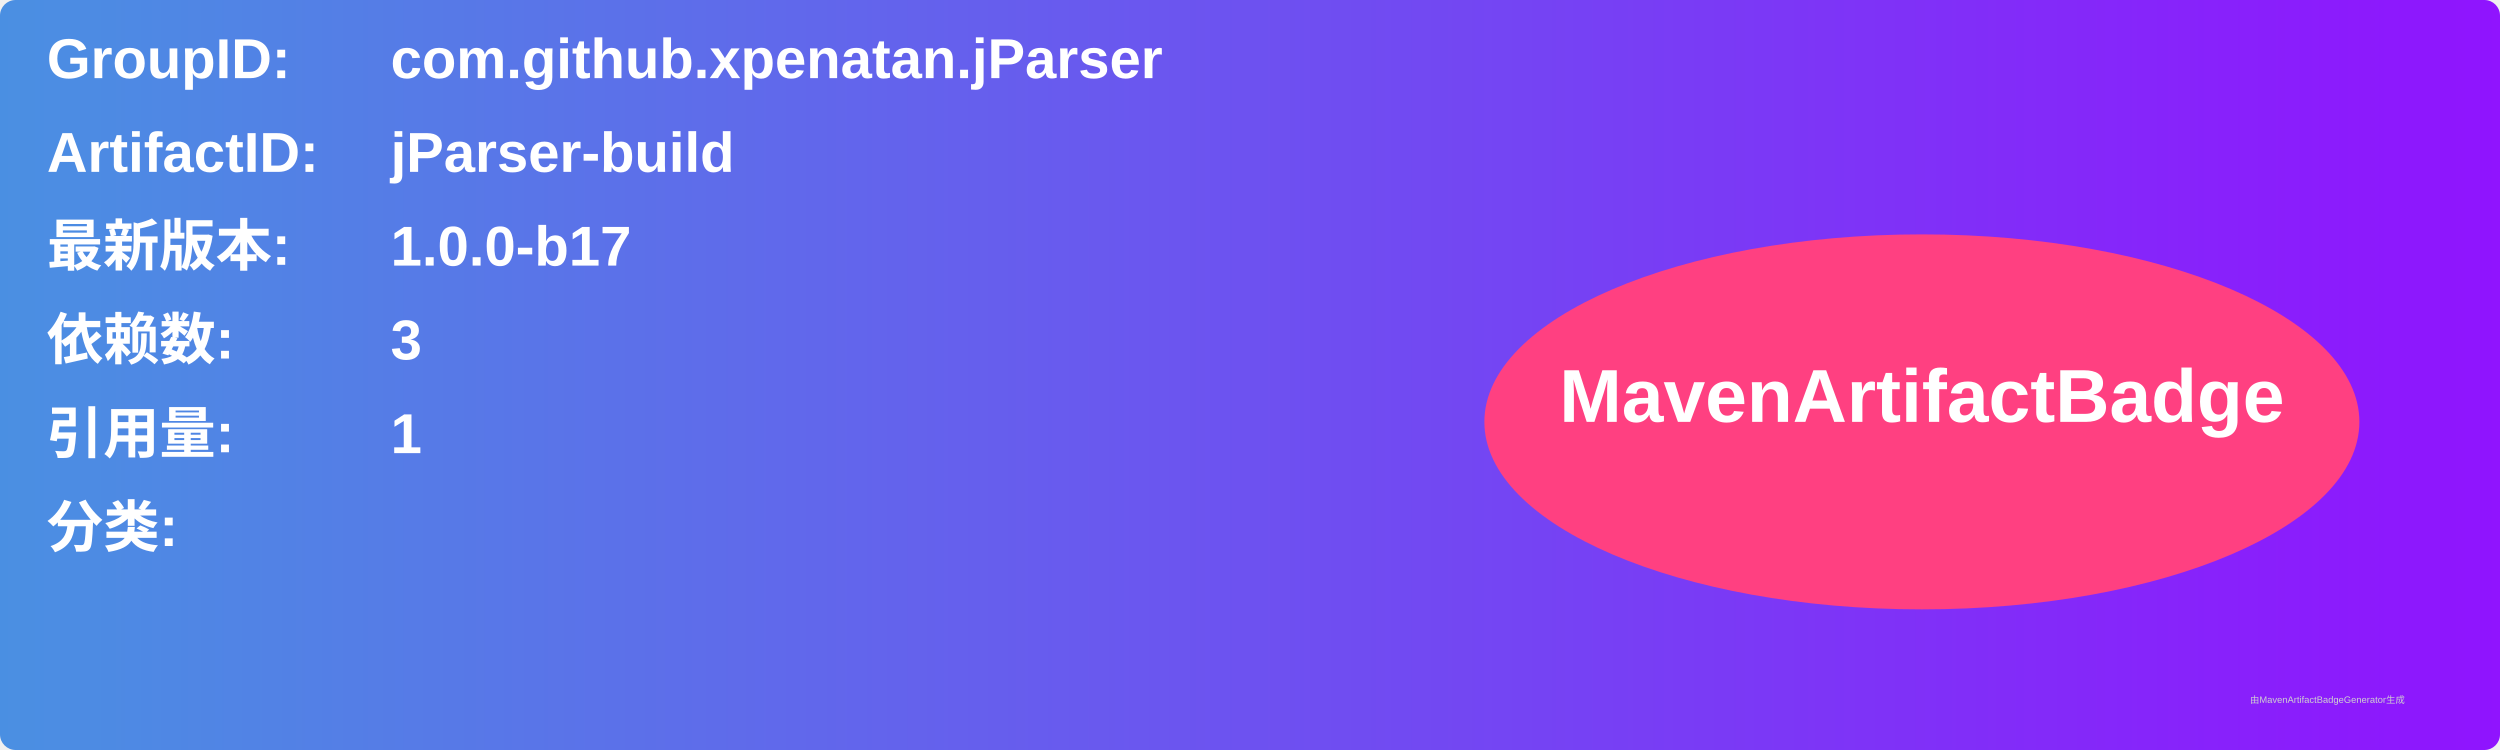
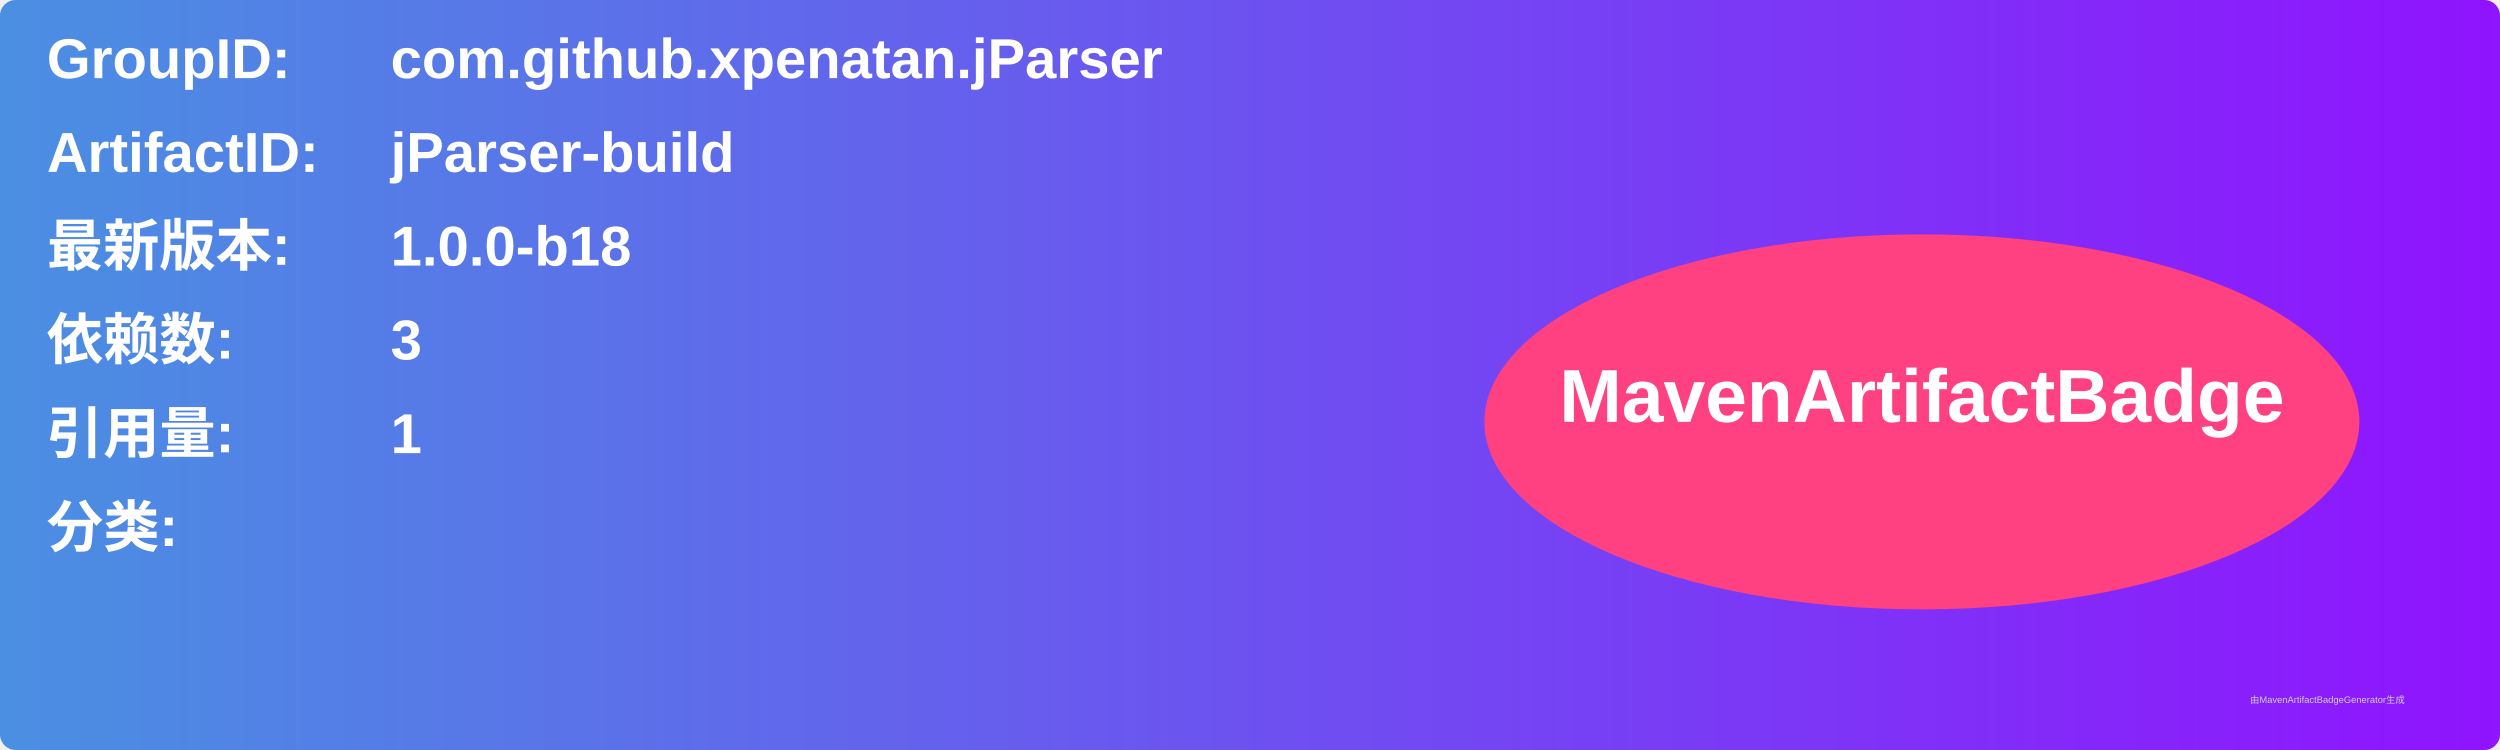
<svg xmlns="http://www.w3.org/2000/svg" width="800" height="240" viewBox="0 0 800 240">
  <linearGradient id="grad" x1="0%" y1="0%" x2="100%" y2="0%">
    <stop offset="0%" stop-color="#4a90e2" />
    <stop offset="100%" stop-color="#9013fe" />
  </linearGradient>
  <rect width="100%" height="100%" rx="5" ry="5" fill="url(#grad)" />
  <g transform="translate(15, 15)">
    <text x="0" y="10" font-family="Arial" font-size="18" fill="white" font-weight="bold" width="260">GroupID:</text>
    <text x="110" y="10" font-family="Arial" font-size="18" fill="white" font-weight="bold" width="460">com.github.xpenatan.jParser</text>
    <text x="0" y="40" font-family="Arial" font-size="18" fill="white" font-weight="bold" width="260">ArtifactID:</text>
    <text x="110" y="40" font-family="Arial" font-size="18" fill="white" font-weight="bold" width="460">jParser-build</text>
    <text x="0" y="70" font-family="Arial" font-size="18" fill="white" font-weight="bold">最新版本:</text>
    <text x="110" y="70" font-family="Arial" font-size="18" fill="white" font-weight="bold">
-       <tspan font-weight="bold">1.0.0-b17</tspan>
+       <tspan font-weight="bold">1.0.0-b18</tspan>
    </text>
    <text x="0" y="100" font-family="Arial" font-size="18" fill="white" font-weight="bold">依赖数: </text>
    <text x="110" y="100" font-family="Arial" font-size="18" fill="white">
      <tspan font-weight="bold">3</tspan>
    </text>
    <text x="0" y="130" font-family="Arial" font-size="18" fill="white" font-weight="bold">引用量: </text>
    <text x="110" y="130" font-family="Arial" font-size="18" fill="white">
      <tspan font-weight="bold">1</tspan>
    </text>
    <text x="0" y="160" font-family="Arial" font-size="18" fill="white" font-weight="bold">分类:</text>
    <text x="10" y="190" font-family="Arial" font-size="10" fill="white">
      <tspan font-weight="bold" />
    </text>
    <ellipse cx="600" cy="120" rx="140" ry="60" fill="#ff4081" />
    <text x="600" y="120" text-anchor="middle" font-family="Arial" font-size="24" fill="white" font-weight="bold">MavenArtifactBadge</text>
  </g>
  <text x="720" y="225" font-family="Arial" font-size="3" fill="#d0d0d0">由MavenArtifactBadgeGenerator生成</text>
</svg>
